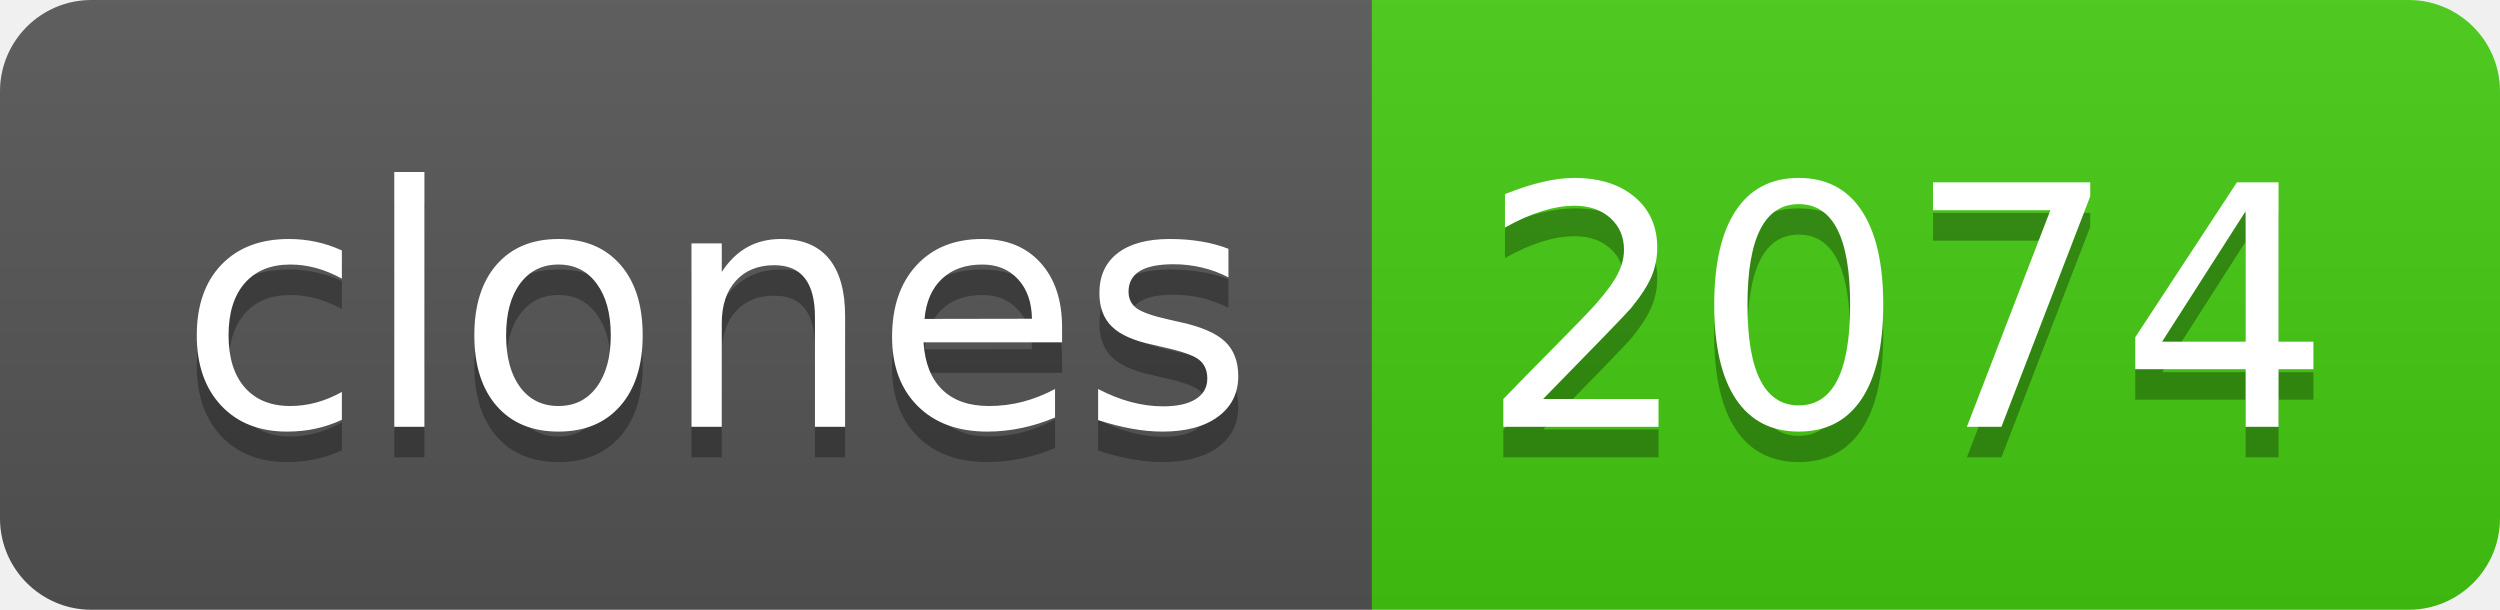
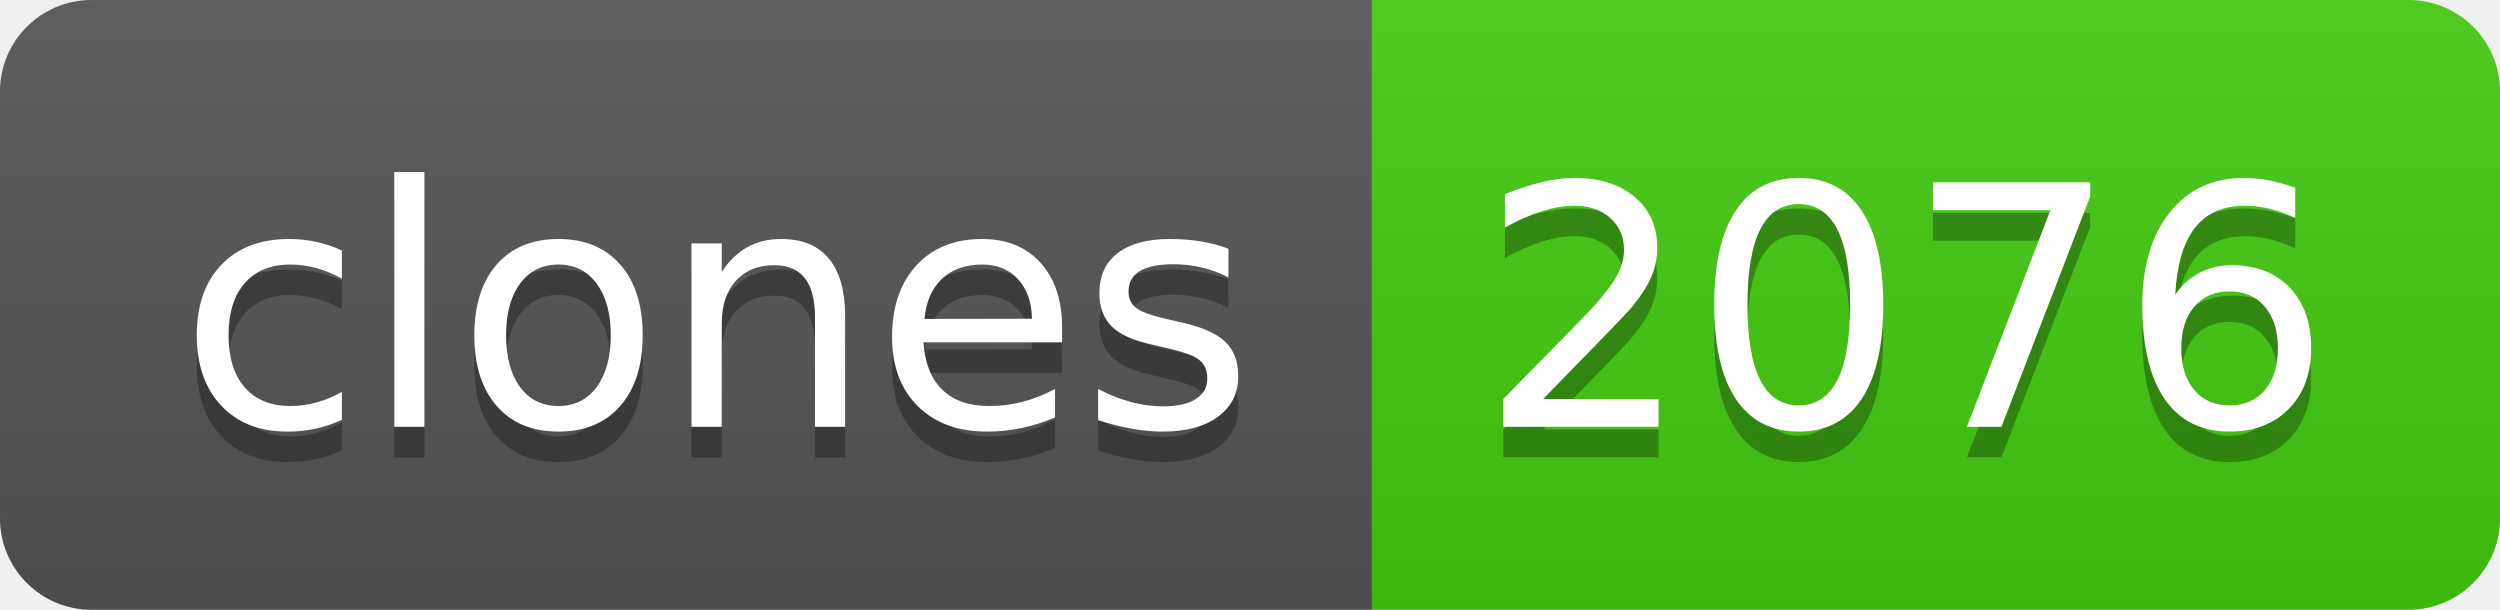
- <svg xmlns="http://www.w3.org/2000/svg" width="82" height="20" role="img" aria-label="clones: 2074">
+ <svg xmlns="http://www.w3.org/2000/svg" width="82" height="20" role="img" aria-label="clones: 2076">
  <linearGradient id="s" x2="0" y2="100%">
    <stop offset="0" stop-color="#bbb" stop-opacity=".1" />
    <stop offset="1" stop-opacity=".1" />
  </linearGradient>
  <clipPath id="r">
    <rect width="82" height="20" rx="3" fill="#fff" />
  </clipPath>
  <g clip-path="url(#r)">
    <rect width="45" height="20" fill="#555" />
    <rect x="45" width="37" height="20" fill="#4c1" />
    <rect width="82" height="20" fill="url(#s)" />
  </g>
  <g fill="#fff" text-anchor="middle" font-family="Verdana,Geneva,DejaVu Sans,sans-serif" text-rendering="geometricPrecision" font-size="110">
    <text aria-hidden="true" x="235" y="150" fill="#010101" fill-opacity=".3" transform="scale(.1)" textLength="350">clones</text>
    <text x="235" y="140" transform="scale(.1)" fill="#fff" textLength="350">clones</text>
-     <text aria-hidden="true" x="625" y="150" fill="#010101" fill-opacity=".3" transform="scale(.1)" textLength="270">2074</text>
-     <text x="625" y="140" transform="scale(.1)" fill="#fff" textLength="270">2074</text>
+     <text aria-hidden="true" x="625" y="150" fill="#010101" fill-opacity=".3" transform="scale(.1)" textLength="270">2076</text>
+     <text x="625" y="140" transform="scale(.1)" fill="#fff" textLength="270">2076</text>
  </g>
</svg>
